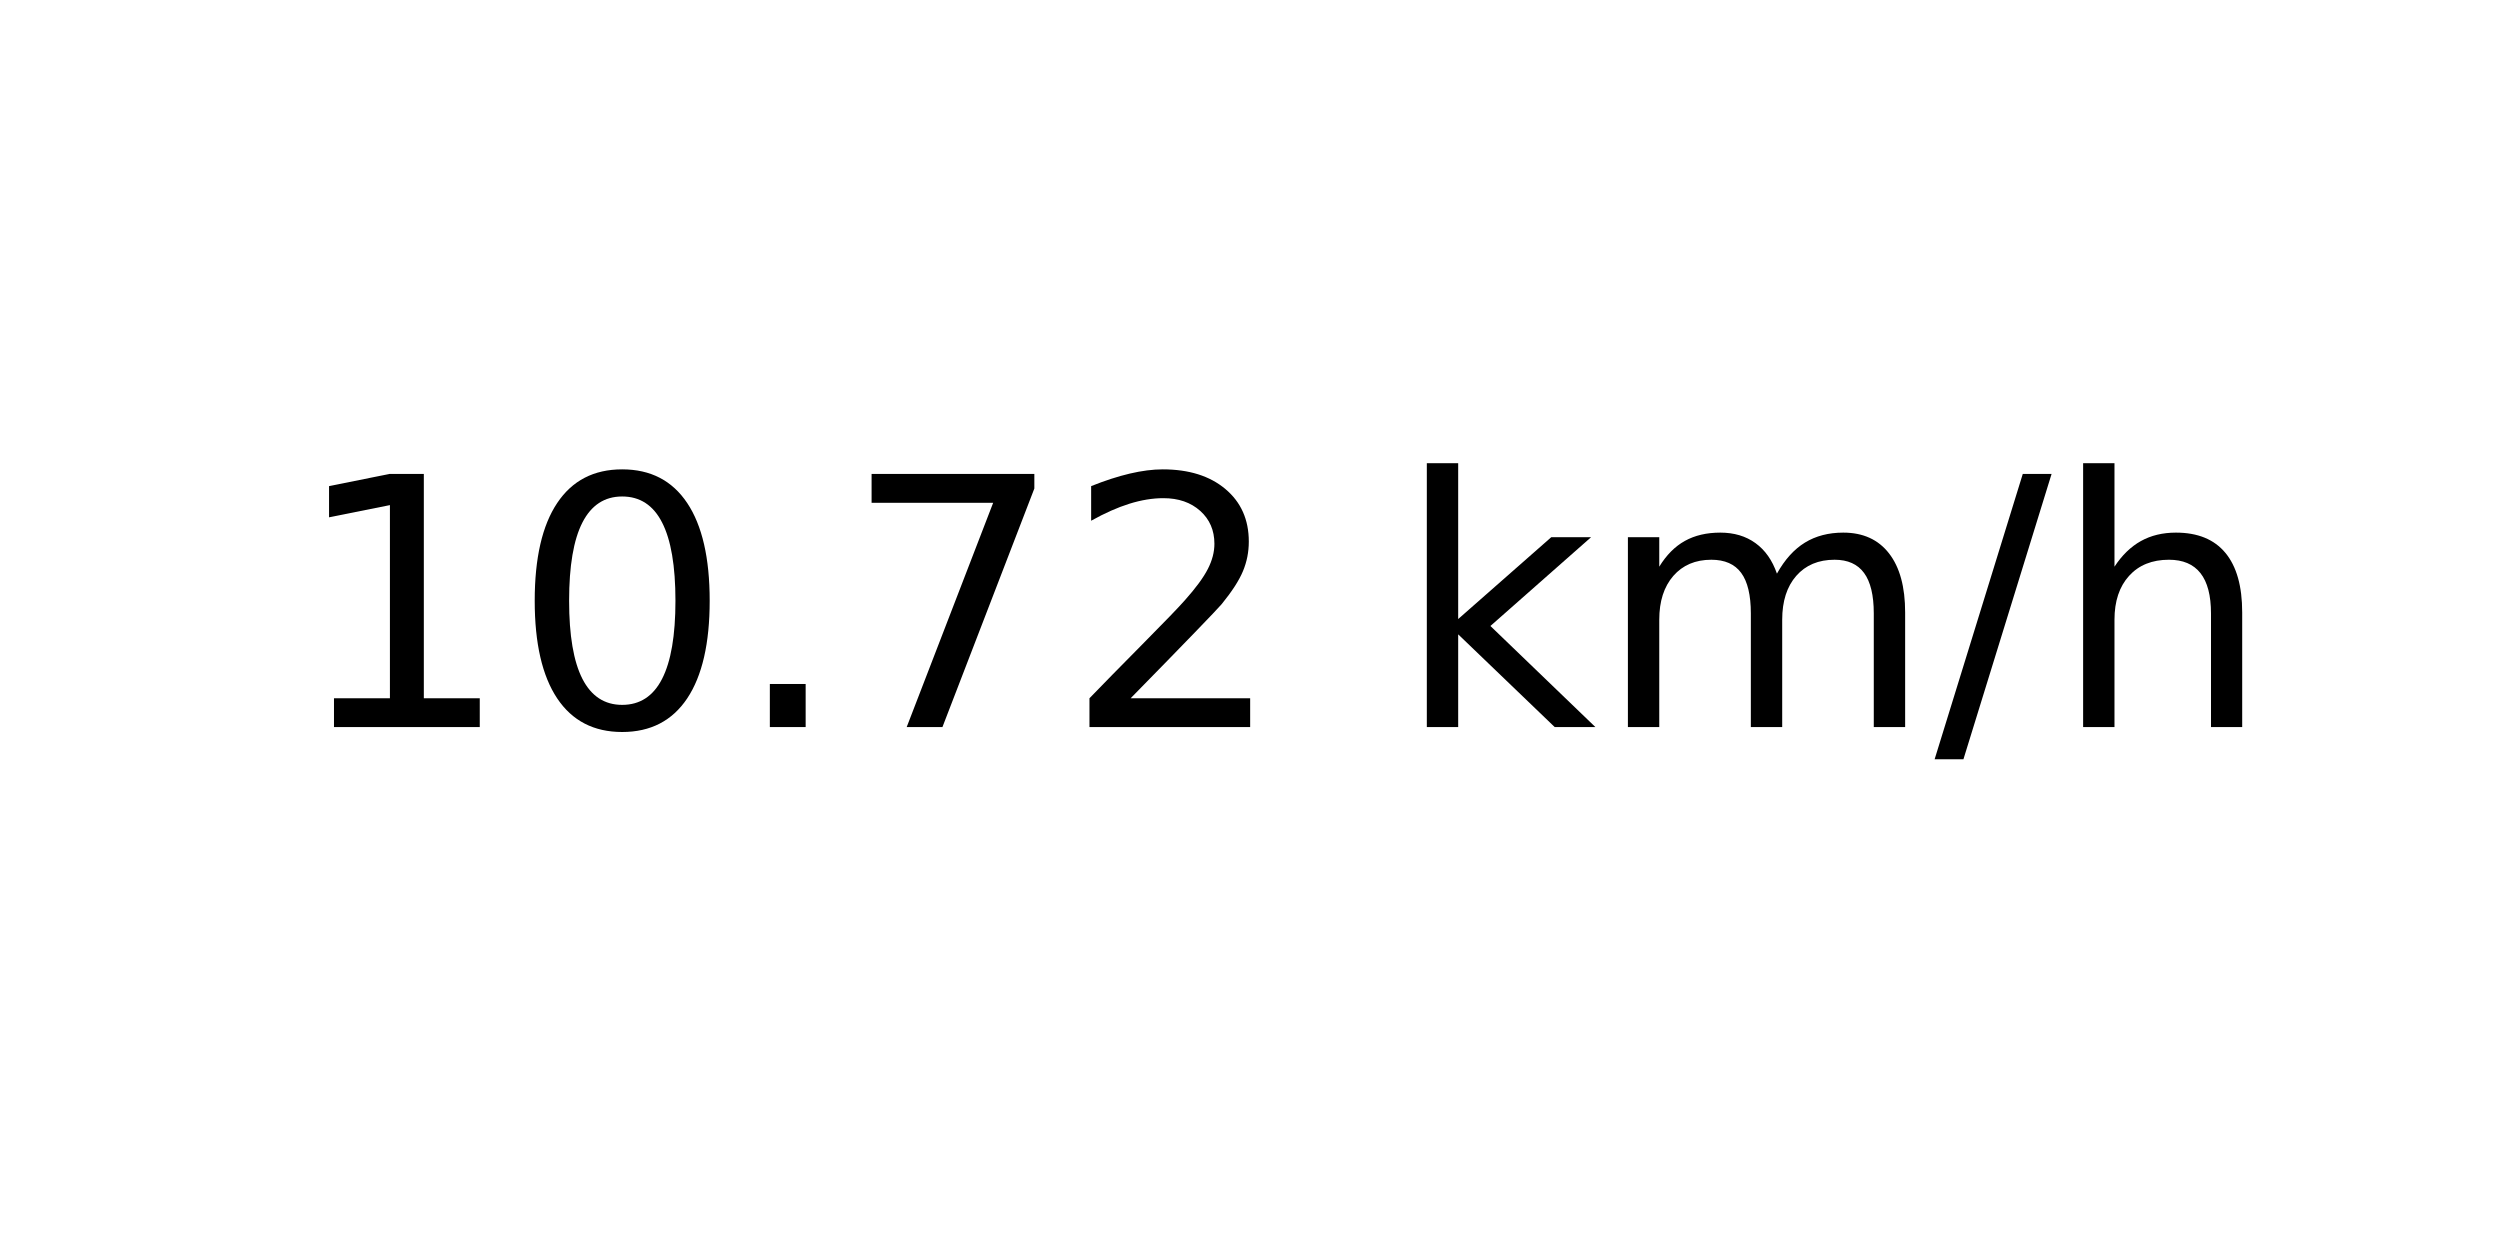
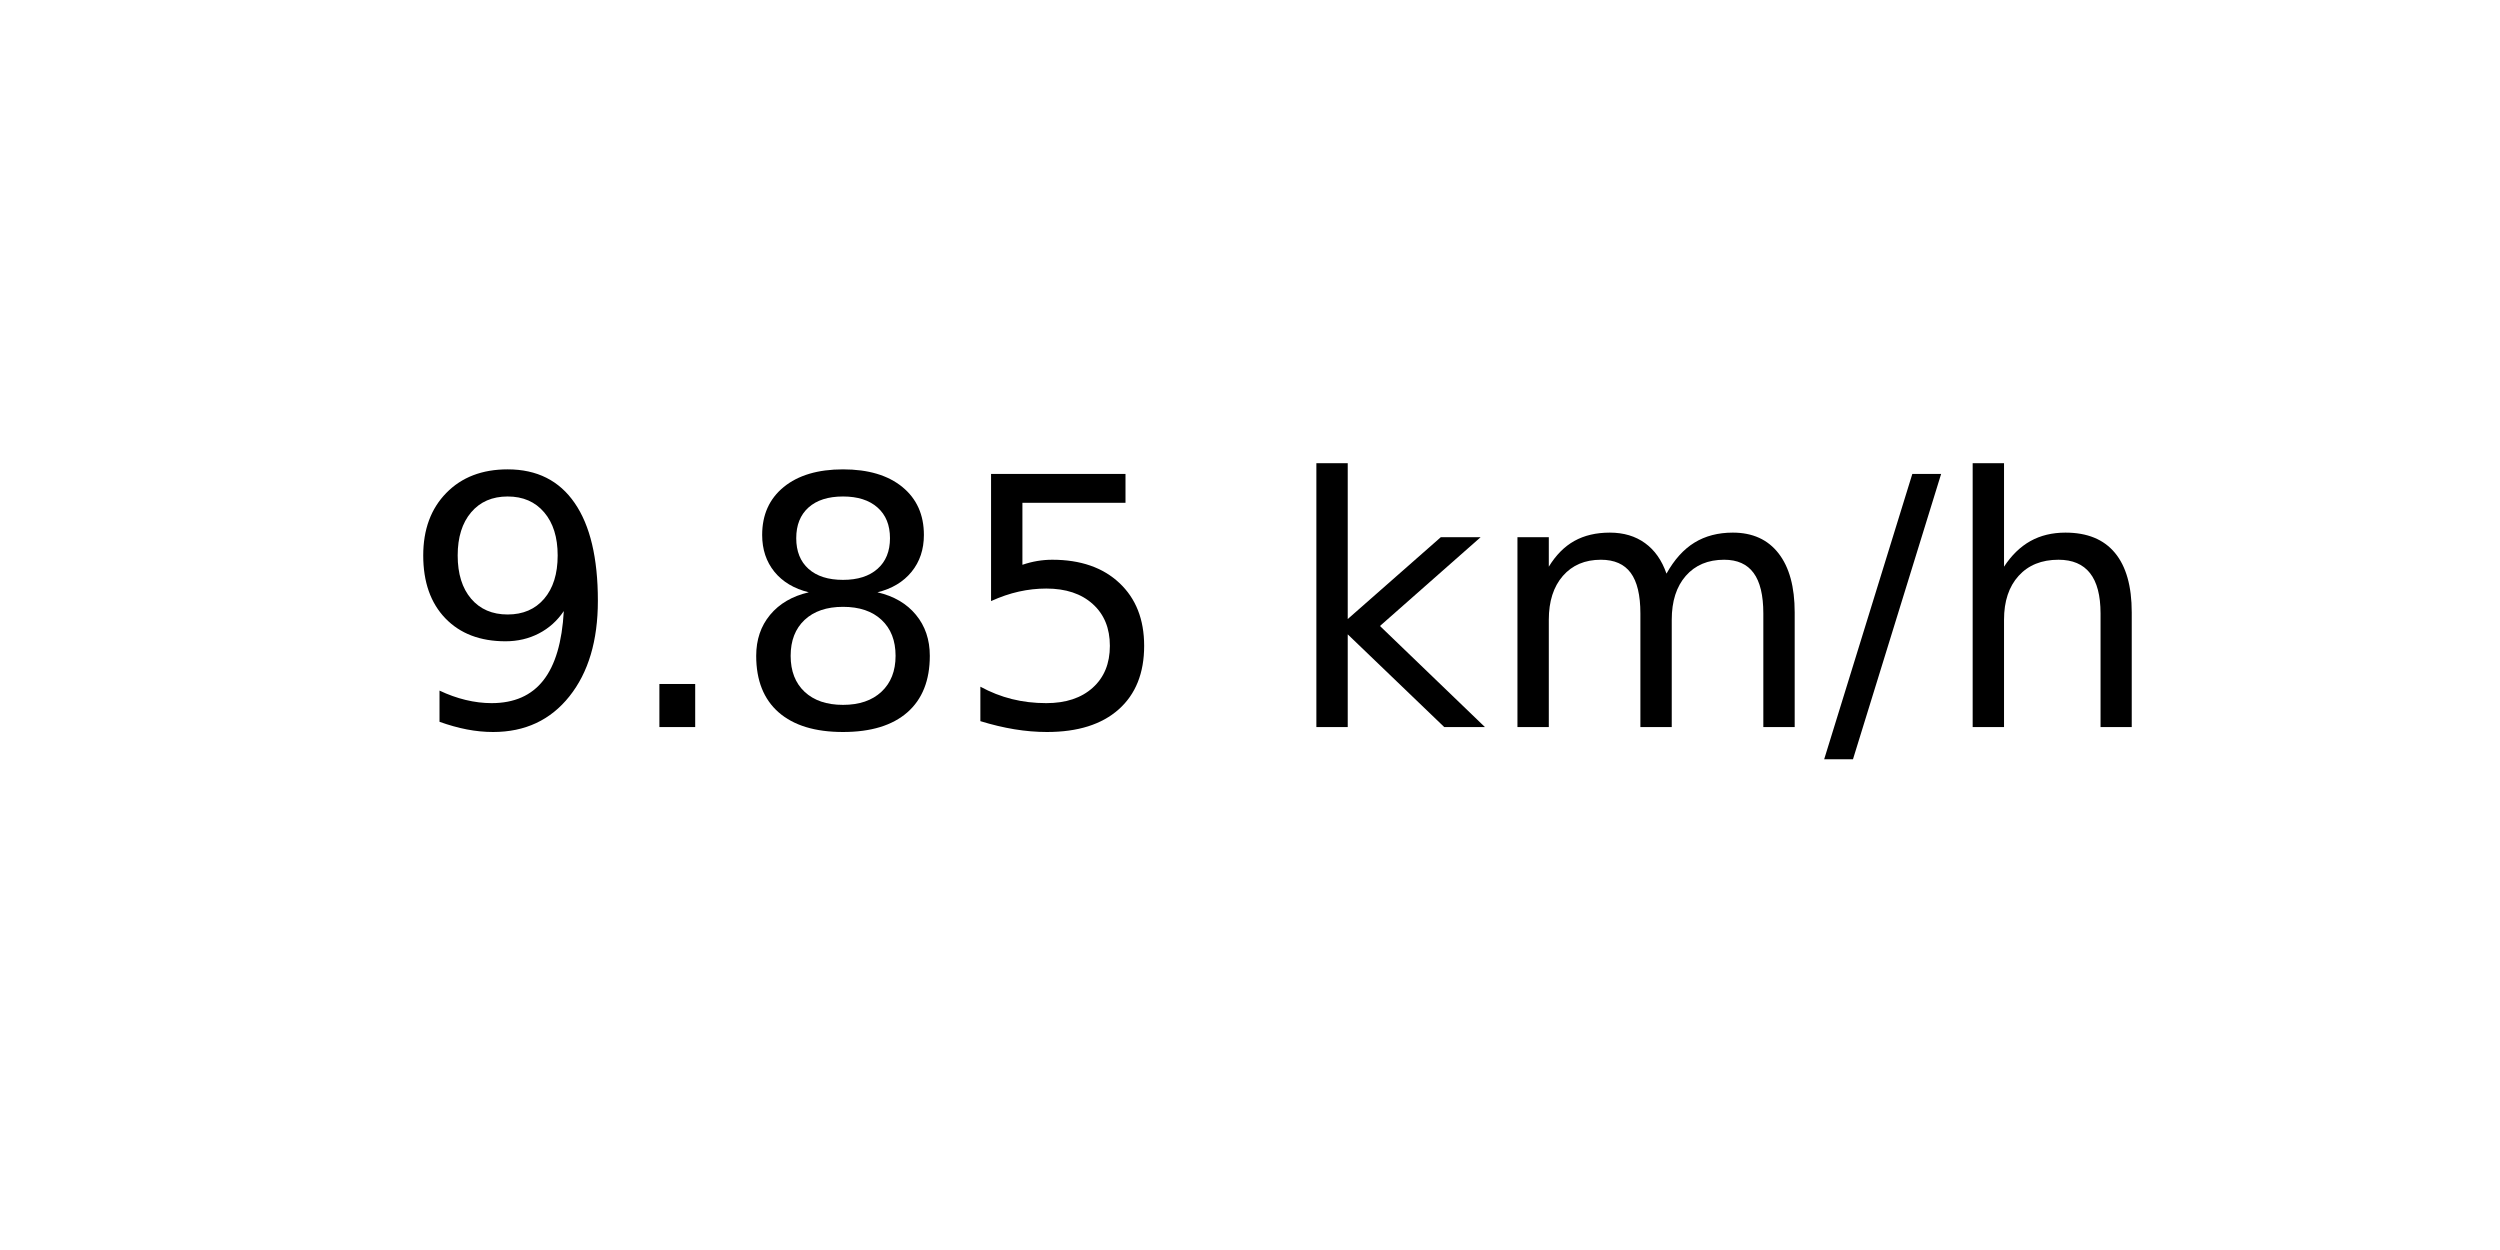
<svg xmlns="http://www.w3.org/2000/svg" xmlns:xlink="http://www.w3.org/1999/xlink" width="72pt" height="36pt" viewBox="0 0 72 36" version="1.1">
  <defs>
    <style type="text/css">*{stroke-linejoin: round; stroke-linecap: butt}</style>
  </defs>
  <g id="figure_1">
    <g id="axes_1">
      <g id="text_1">
-         <g transform="translate(8.378125 20.93937) scale(0.1 -0.1)">
+         <g transform="translate(11.55937 20.93937) scale(0.1 -0.1)">
          <defs>
-             <path id="DejaVuSans-31" d="M 794 531  L 1825 531  L 1825 4091  L 703 3866  L 703 4441  L 1819 4666  L 2450 4666  L 2450 531  L 3481 531  L 3481 0  L 794 0  L 794 531  z " transform="scale(0.015625)" />
-             <path id="DejaVuSans-30" d="M 2034 4250  Q 1547 4250 1301 3770  Q 1056 3291 1056 2328  Q 1056 1369 1301 889  Q 1547 409 2034 409  Q 2525 409 2770 889  Q 3016 1369 3016 2328  Q 3016 3291 2770 3770  Q 2525 4250 2034 4250  z M 2034 4750  Q 2819 4750 3233 4129  Q 3647 3509 3647 2328  Q 3647 1150 3233 529  Q 2819 -91 2034 -91  Q 1250 -91 836 529  Q 422 1150 422 2328  Q 422 3509 836 4129  Q 1250 4750 2034 4750  z " transform="scale(0.015625)" />
+             <path id="DejaVuSans-39" d="M 703 97  L 703 672  Q 941 559 1184 500  Q 1428 441 1663 441  Q 2288 441 2617 861  Q 2947 1281 2994 2138  Q 2813 1869 2534 1725  Q 2256 1581 1919 1581  Q 1219 1581 811 2004  Q 403 2428 403 3163  Q 403 3881 828 4315  Q 1253 4750 1959 4750  Q 2769 4750 3195 4129  Q 3622 3509 3622 2328  Q 3622 1225 3098 567  Q 2575 -91 1691 -91  Q 1453 -91 1209 -44  Q 966 3 703 97  z M 1959 2075  Q 2384 2075 2632 2365  Q 2881 2656 2881 3163  Q 2881 3666 2632 3958  Q 2384 4250 1959 4250  Q 1534 4250 1286 3958  Q 1038 3666 1038 3163  Q 1038 2656 1286 2365  Q 1534 2075 1959 2075  z " transform="scale(0.015625)" />
            <path id="DejaVuSans-2e" d="M 684 794  L 1344 794  L 1344 0  L 684 0  L 684 794  z " transform="scale(0.015625)" />
-             <path id="DejaVuSans-37" d="M 525 4666  L 3525 4666  L 3525 4397  L 1831 0  L 1172 0  L 2766 4134  L 525 4134  L 525 4666  z " transform="scale(0.015625)" />
-             <path id="DejaVuSans-32" d="M 1228 531  L 3431 531  L 3431 0  L 469 0  L 469 531  Q 828 903 1448 1529  Q 2069 2156 2228 2338  Q 2531 2678 2651 2914  Q 2772 3150 2772 3378  Q 2772 3750 2511 3984  Q 2250 4219 1831 4219  Q 1534 4219 1204 4116  Q 875 4013 500 3803  L 500 4441  Q 881 4594 1212 4672  Q 1544 4750 1819 4750  Q 2544 4750 2975 4387  Q 3406 4025 3406 3419  Q 3406 3131 3298 2873  Q 3191 2616 2906 2266  Q 2828 2175 2409 1742  Q 1991 1309 1228 531  z " transform="scale(0.015625)" />
+             <path id="DejaVuSans-38" d="M 2034 2216  Q 1584 2216 1326 1975  Q 1069 1734 1069 1313  Q 1069 891 1326 650  Q 1584 409 2034 409  Q 2484 409 2743 651  Q 3003 894 3003 1313  Q 3003 1734 2745 1975  Q 2488 2216 2034 2216  z M 1403 2484  Q 997 2584 770 2862  Q 544 3141 544 3541  Q 544 4100 942 4425  Q 1341 4750 2034 4750  Q 2731 4750 3128 4425  Q 3525 4100 3525 3541  Q 3525 3141 3298 2862  Q 3072 2584 2669 2484  Q 3125 2378 3379 2068  Q 3634 1759 3634 1313  Q 3634 634 3220 271  Q 2806 -91 2034 -91  Q 1263 -91 848 271  Q 434 634 434 1313  Q 434 1759 690 2068  Q 947 2378 1403 2484  z M 1172 3481  Q 1172 3119 1398 2916  Q 1625 2713 2034 2713  Q 2441 2713 2670 2916  Q 2900 3119 2900 3481  Q 2900 3844 2670 4047  Q 2441 4250 2034 4250  Q 1625 4250 1398 4047  Q 1172 3844 1172 3481  z " transform="scale(0.015625)" />
+             <path id="DejaVuSans-35" d="M 691 4666  L 3169 4666  L 3169 4134  L 1269 4134  L 1269 2991  Q 1406 3038 1543 3061  Q 1681 3084 1819 3084  Q 2600 3084 3056 2656  Q 3513 2228 3513 1497  Q 3513 744 3044 326  Q 2575 -91 1722 -91  Q 1428 -91 1123 -41  Q 819 9 494 109  L 494 744  Q 775 591 1075 516  Q 1375 441 1709 441  Q 2250 441 2565 725  Q 2881 1009 2881 1497  Q 2881 1984 2565 2268  Q 2250 2553 1709 2553  Q 1456 2553 1204 2497  Q 953 2441 691 2322  L 691 4666  z " transform="scale(0.015625)" />
            <path id="DejaVuSans-20" transform="scale(0.015625)" />
            <path id="DejaVuSans-6b" d="M 581 4863  L 1159 4863  L 1159 1991  L 2875 3500  L 3609 3500  L 1753 1863  L 3688 0  L 2938 0  L 1159 1709  L 1159 0  L 581 0  L 581 4863  z " transform="scale(0.015625)" />
            <path id="DejaVuSans-6d" d="M 3328 2828  Q 3544 3216 3844 3400  Q 4144 3584 4550 3584  Q 5097 3584 5394 3201  Q 5691 2819 5691 2113  L 5691 0  L 5113 0  L 5113 2094  Q 5113 2597 4934 2840  Q 4756 3084 4391 3084  Q 3944 3084 3684 2787  Q 3425 2491 3425 1978  L 3425 0  L 2847 0  L 2847 2094  Q 2847 2600 2669 2842  Q 2491 3084 2119 3084  Q 1678 3084 1418 2786  Q 1159 2488 1159 1978  L 1159 0  L 581 0  L 581 3500  L 1159 3500  L 1159 2956  Q 1356 3278 1631 3431  Q 1906 3584 2284 3584  Q 2666 3584 2933 3390  Q 3200 3197 3328 2828  z " transform="scale(0.015625)" />
            <path id="DejaVuSans-2f" d="M 1625 4666  L 2156 4666  L 531 -594  L 0 -594  L 1625 4666  z " transform="scale(0.015625)" />
            <path id="DejaVuSans-68" d="M 3513 2113  L 3513 0  L 2938 0  L 2938 2094  Q 2938 2591 2744 2837  Q 2550 3084 2163 3084  Q 1697 3084 1428 2787  Q 1159 2491 1159 1978  L 1159 0  L 581 0  L 581 4863  L 1159 4863  L 1159 2956  Q 1366 3272 1645 3428  Q 1925 3584 2291 3584  Q 2894 3584 3203 3211  Q 3513 2838 3513 2113  z " transform="scale(0.015625)" />
          </defs>
-           <use xlink:href="#DejaVuSans-31" />
-           <use xlink:href="#DejaVuSans-30" x="63.623" />
-           <use xlink:href="#DejaVuSans-2e" x="127.246" />
-           <use xlink:href="#DejaVuSans-37" x="159.033" />
-           <use xlink:href="#DejaVuSans-32" x="222.656" />
-           <use xlink:href="#DejaVuSans-20" x="286.279" />
-           <use xlink:href="#DejaVuSans-6b" x="318.066" />
-           <use xlink:href="#DejaVuSans-6d" x="375.977" />
-           <use xlink:href="#DejaVuSans-2f" x="473.389" />
-           <use xlink:href="#DejaVuSans-68" x="507.08" />
+           <use xlink:href="#DejaVuSans-39" />
+           <use xlink:href="#DejaVuSans-2e" x="63.623" />
+           <use xlink:href="#DejaVuSans-38" x="95.41" />
+           <use xlink:href="#DejaVuSans-35" x="159.033" />
+           <use xlink:href="#DejaVuSans-20" x="222.656" />
+           <use xlink:href="#DejaVuSans-6b" x="254.443" />
+           <use xlink:href="#DejaVuSans-6d" x="312.354" />
+           <use xlink:href="#DejaVuSans-2f" x="409.766" />
+           <use xlink:href="#DejaVuSans-68" x="443.457" />
        </g>
      </g>
    </g>
  </g>
</svg>
